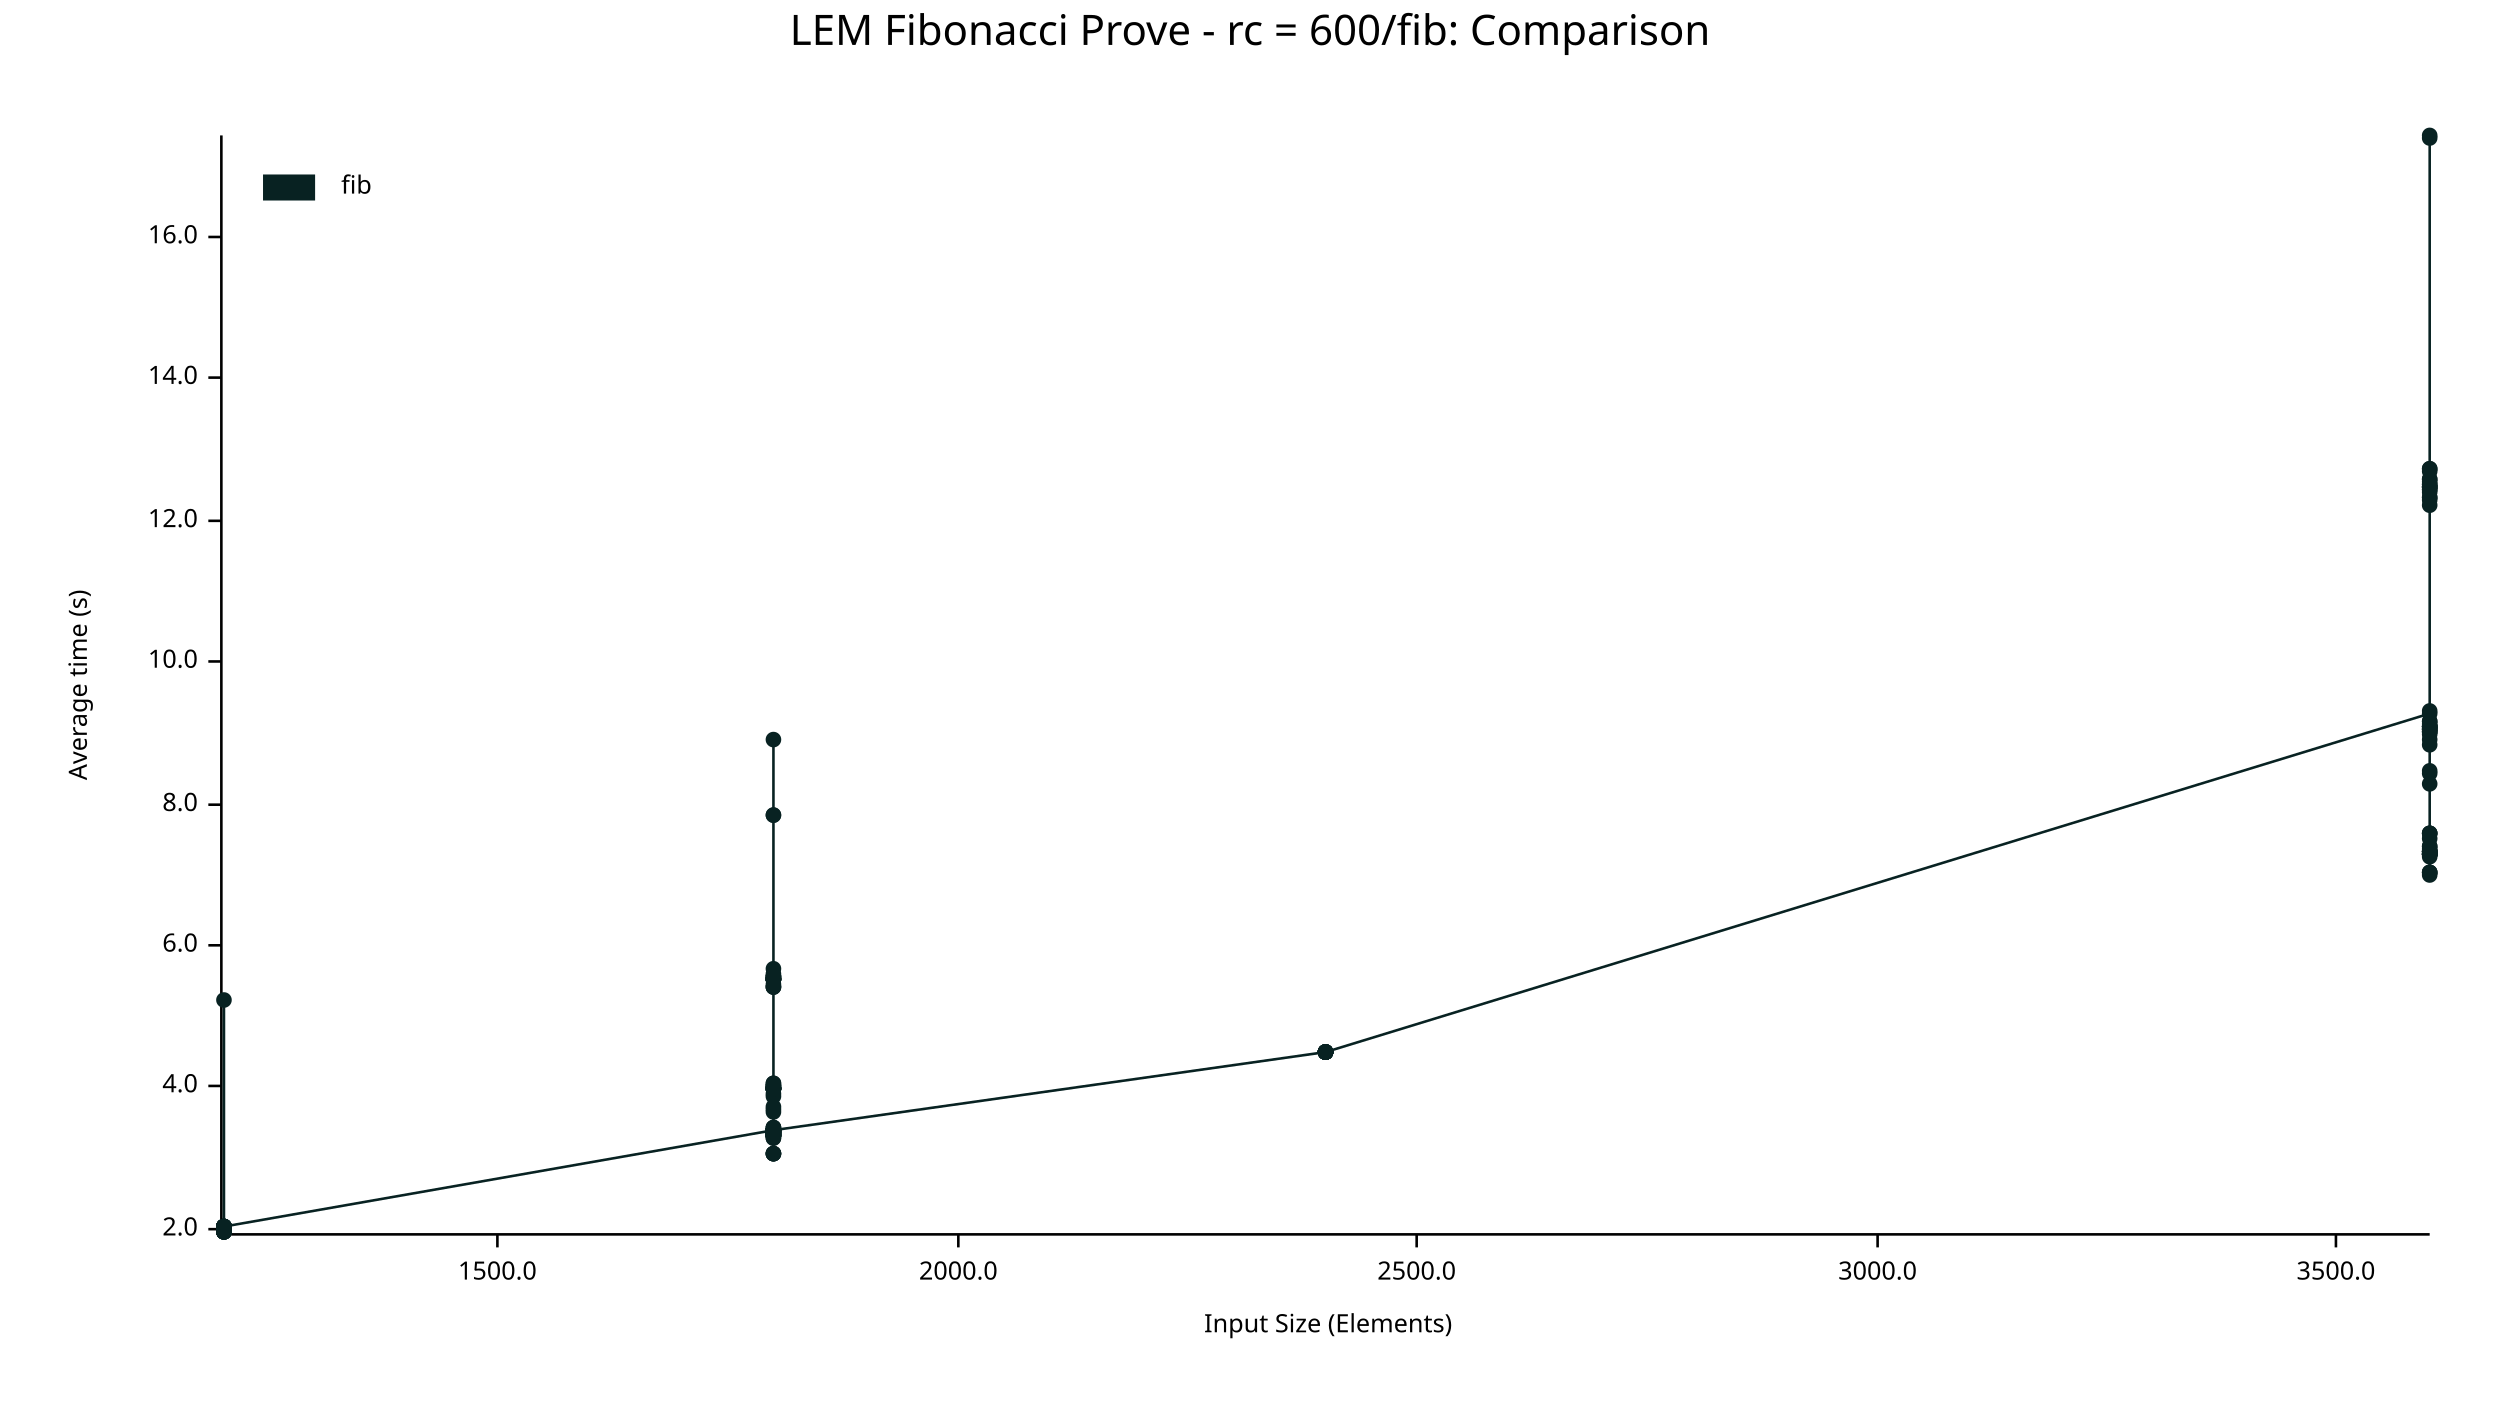
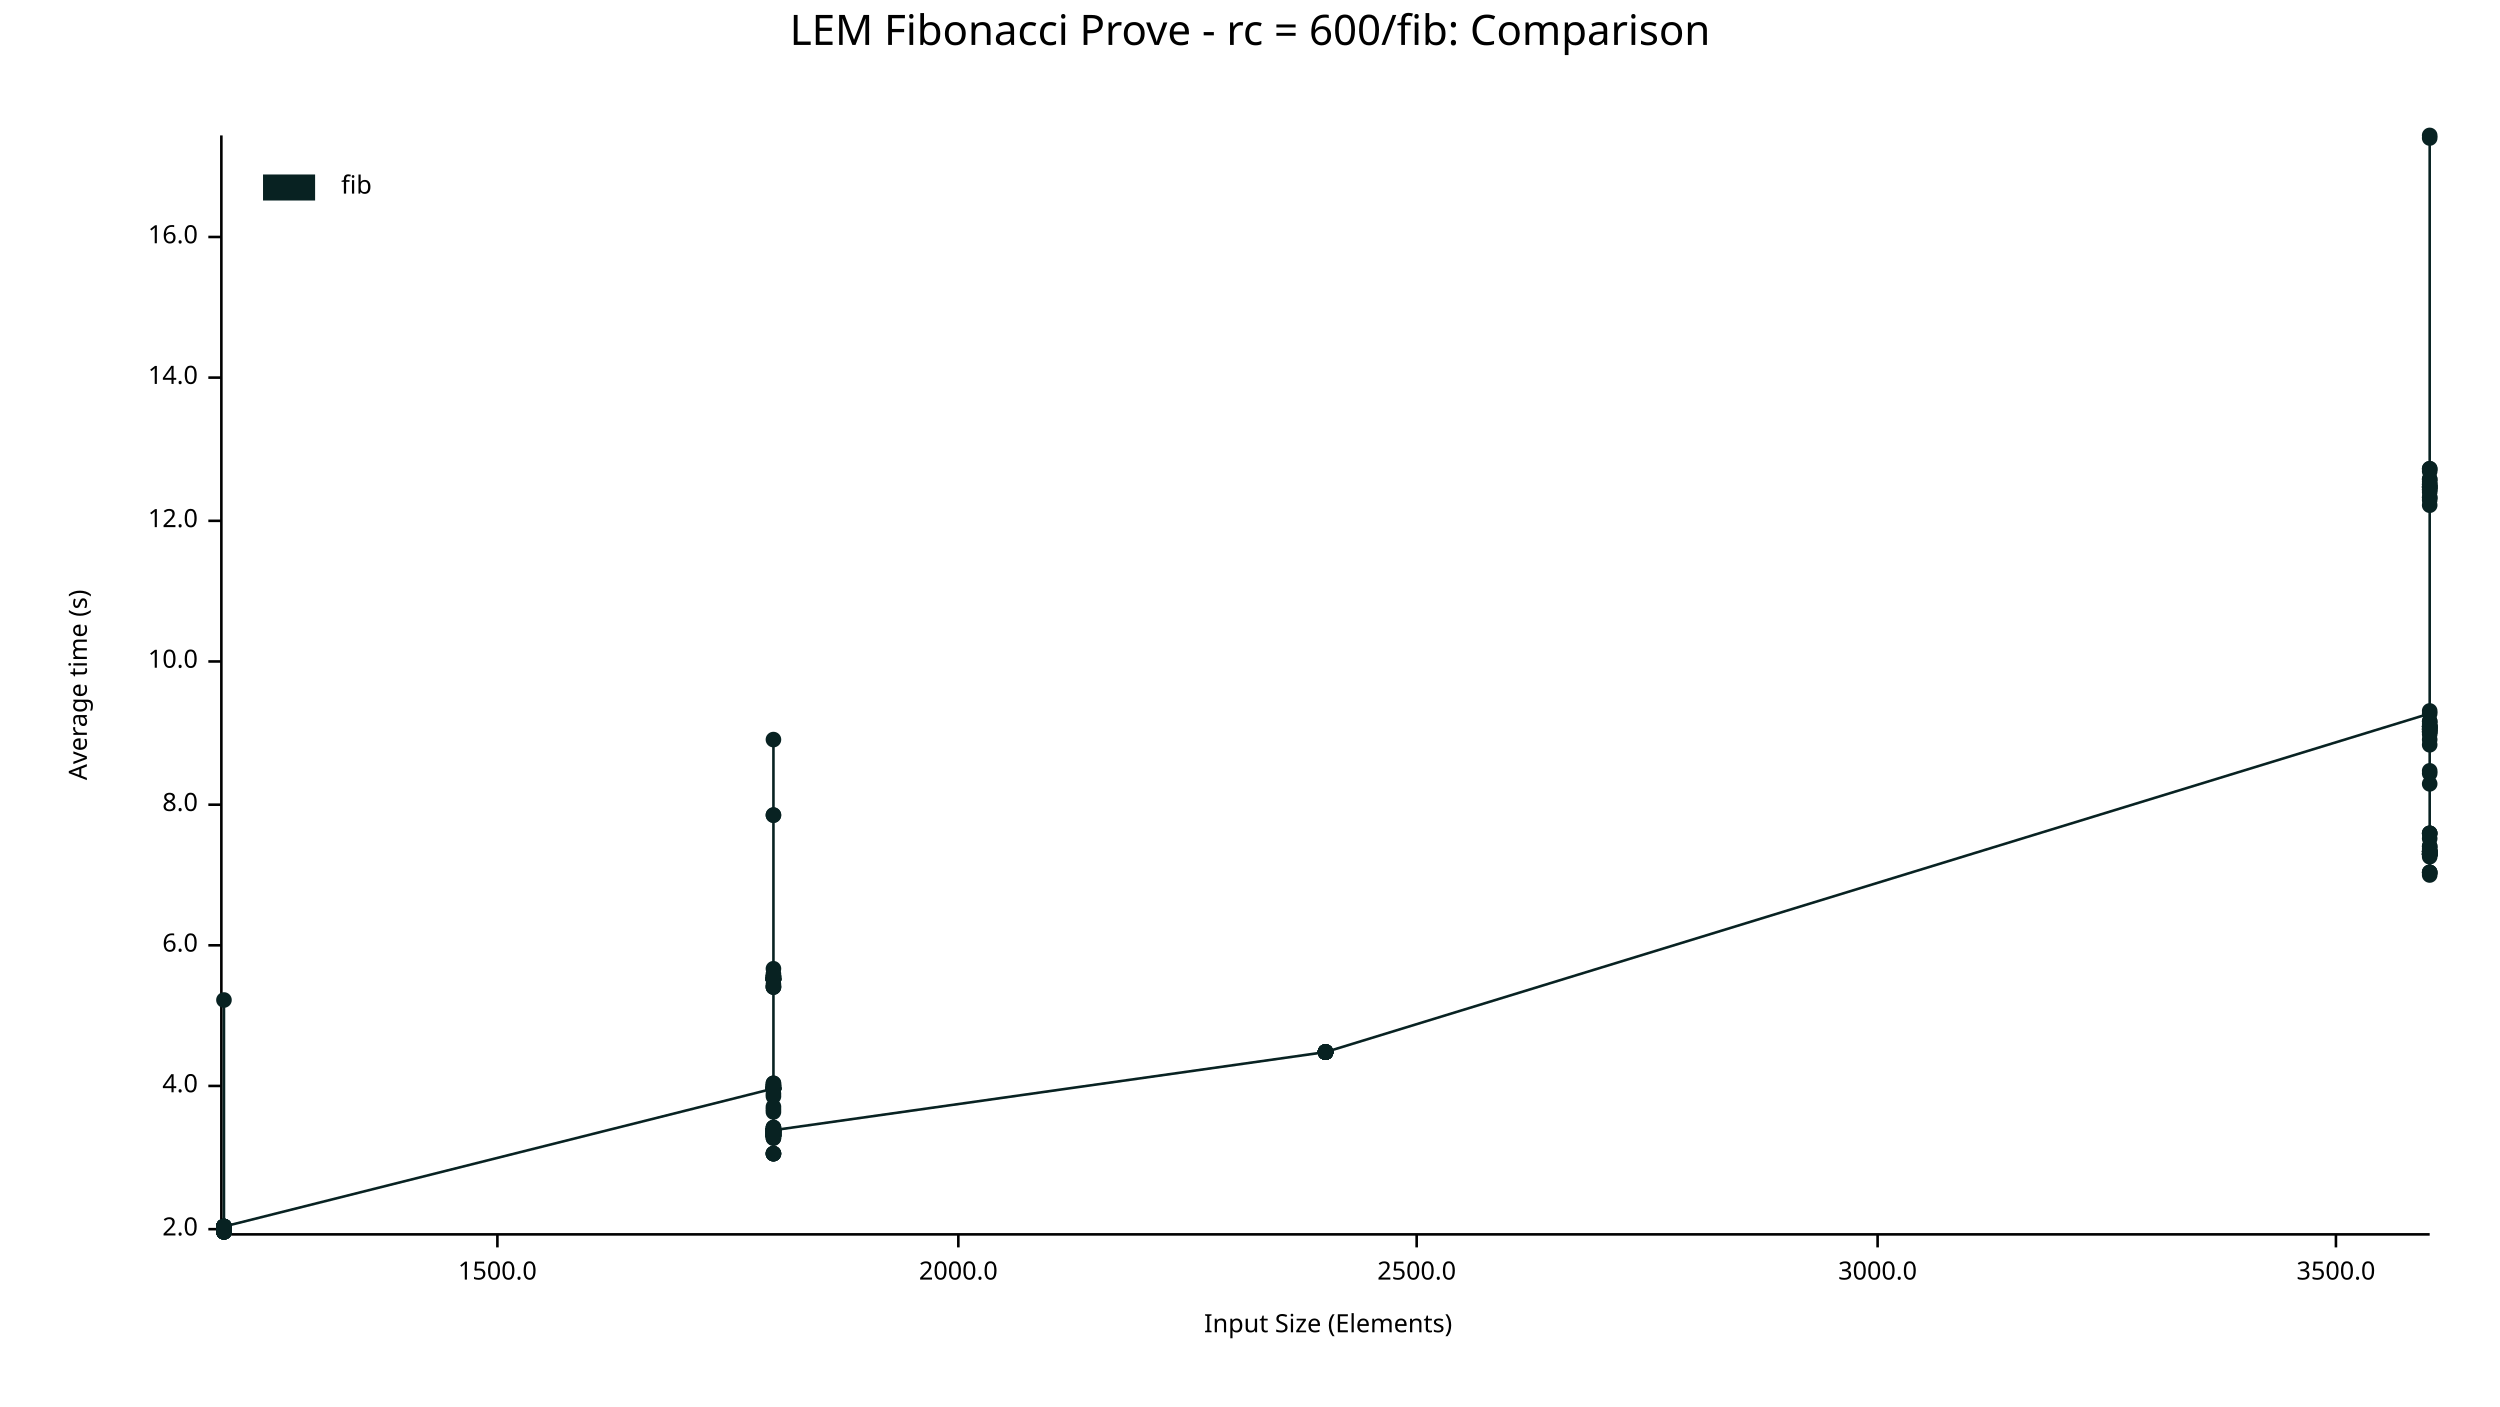
<svg xmlns="http://www.w3.org/2000/svg" width="960" height="540" viewBox="0 0 960 540">
  <text x="480" y="5" dy="0.76em" text-anchor="middle" font-family="sans-serif" font-size="16.129" opacity="1" fill="#000000">
LEM Fibonacci Prove - rc = 600/fib: Comparison
</text>
  <text x="26" y="263" dy="0.76em" text-anchor="middle" font-family="sans-serif" font-size="9.677" opacity="1" fill="#000000" transform="rotate(270, 26, 263)">
Average time (s)
</text>
  <text x="510" y="514" dy="-0.5ex" text-anchor="middle" font-family="sans-serif" font-size="9.677" opacity="1" fill="#000000">
Input Size (Elements)
</text>
  <polyline fill="none" opacity="1" stroke="#000000" stroke-width="1" points="85,52 85,473 " />
  <text x="76" y="472" dy="0.5ex" text-anchor="end" font-family="sans-serif" font-size="9.677" opacity="1" fill="#000000">
2.0
</text>
  <polyline fill="none" opacity="1" stroke="#000000" stroke-width="1" points="80,472 85,472 " />
  <text x="76" y="417" dy="0.5ex" text-anchor="end" font-family="sans-serif" font-size="9.677" opacity="1" fill="#000000">
4.0
</text>
  <polyline fill="none" opacity="1" stroke="#000000" stroke-width="1" points="80,417 85,417 " />
  <text x="76" y="363" dy="0.5ex" text-anchor="end" font-family="sans-serif" font-size="9.677" opacity="1" fill="#000000">
6.0
</text>
  <polyline fill="none" opacity="1" stroke="#000000" stroke-width="1" points="80,363 85,363 " />
  <text x="76" y="309" dy="0.5ex" text-anchor="end" font-family="sans-serif" font-size="9.677" opacity="1" fill="#000000">
8.0
</text>
  <polyline fill="none" opacity="1" stroke="#000000" stroke-width="1" points="80,309 85,309 " />
  <text x="76" y="254" dy="0.5ex" text-anchor="end" font-family="sans-serif" font-size="9.677" opacity="1" fill="#000000">
10.0
</text>
  <polyline fill="none" opacity="1" stroke="#000000" stroke-width="1" points="80,254 85,254 " />
  <text x="76" y="200" dy="0.5ex" text-anchor="end" font-family="sans-serif" font-size="9.677" opacity="1" fill="#000000">
12.0
</text>
  <polyline fill="none" opacity="1" stroke="#000000" stroke-width="1" points="80,200 85,200 " />
  <text x="76" y="145" dy="0.5ex" text-anchor="end" font-family="sans-serif" font-size="9.677" opacity="1" fill="#000000">
14.0
</text>
  <polyline fill="none" opacity="1" stroke="#000000" stroke-width="1" points="80,145 85,145 " />
  <text x="76" y="91" dy="0.5ex" text-anchor="end" font-family="sans-serif" font-size="9.677" opacity="1" fill="#000000">
16.0
</text>
  <polyline fill="none" opacity="1" stroke="#000000" stroke-width="1" points="80,91 85,91 " />
  <polyline fill="none" opacity="1" stroke="#000000" stroke-width="1" points="86,474 933,474 " />
  <text x="191" y="484" dy="0.76em" text-anchor="middle" font-family="sans-serif" font-size="9.677" opacity="1" fill="#000000">
1500.0
</text>
  <polyline fill="none" opacity="1" stroke="#000000" stroke-width="1" points="191,474 191,479 " />
  <text x="368" y="484" dy="0.76em" text-anchor="middle" font-family="sans-serif" font-size="9.677" opacity="1" fill="#000000">
2000.0
</text>
  <polyline fill="none" opacity="1" stroke="#000000" stroke-width="1" points="368,474 368,479 " />
  <text x="544" y="484" dy="0.76em" text-anchor="middle" font-family="sans-serif" font-size="9.677" opacity="1" fill="#000000">
2500.0
</text>
  <polyline fill="none" opacity="1" stroke="#000000" stroke-width="1" points="544,474 544,479 " />
  <text x="721" y="484" dy="0.76em" text-anchor="middle" font-family="sans-serif" font-size="9.677" opacity="1" fill="#000000">
3000.0
</text>
  <polyline fill="none" opacity="1" stroke="#000000" stroke-width="1" points="721,474 721,479 " />
  <text x="897" y="484" dy="0.76em" text-anchor="middle" font-family="sans-serif" font-size="9.677" opacity="1" fill="#000000">
3500.0
</text>
  <polyline fill="none" opacity="1" stroke="#000000" stroke-width="1" points="897,474 897,479 " />
-   <circle cx="86" cy="471" r="3" opacity="1" fill="#082222" stroke="none" stroke-width="1" />
-   <circle cx="86" cy="472" r="3" opacity="1" fill="#082222" stroke="none" stroke-width="1" />
-   <circle cx="86" cy="472" r="3" opacity="1" fill="#082222" stroke="none" stroke-width="1" />
-   <circle cx="86" cy="473" r="3" opacity="1" fill="#082222" stroke="none" stroke-width="1" />
-   <circle cx="86" cy="473" r="3" opacity="1" fill="#082222" stroke="none" stroke-width="1" />
-   <circle cx="86" cy="472" r="3" opacity="1" fill="#082222" stroke="none" stroke-width="1" />
-   <circle cx="86" cy="471" r="3" opacity="1" fill="#082222" stroke="none" stroke-width="1" />
-   <circle cx="86" cy="471" r="3" opacity="1" fill="#082222" stroke="none" stroke-width="1" />
-   <circle cx="86" cy="473" r="3" opacity="1" fill="#082222" stroke="none" stroke-width="1" />
-   <circle cx="86" cy="473" r="3" opacity="1" fill="#082222" stroke="none" stroke-width="1" />
-   <circle cx="86" cy="472" r="3" opacity="1" fill="#082222" stroke="none" stroke-width="1" />
-   <circle cx="86" cy="472" r="3" opacity="1" fill="#082222" stroke="none" stroke-width="1" />
-   <circle cx="86" cy="472" r="3" opacity="1" fill="#082222" stroke="none" stroke-width="1" />
-   <circle cx="86" cy="471" r="3" opacity="1" fill="#082222" stroke="none" stroke-width="1" />
-   <circle cx="86" cy="472" r="3" opacity="1" fill="#082222" stroke="none" stroke-width="1" />
-   <circle cx="86" cy="473" r="3" opacity="1" fill="#082222" stroke="none" stroke-width="1" />
-   <circle cx="86" cy="473" r="3" opacity="1" fill="#082222" stroke="none" stroke-width="1" />
-   <circle cx="86" cy="471" r="3" opacity="1" fill="#082222" stroke="none" stroke-width="1" />
+   <circle cx="86" cy="473" r="3" opacity="1" fill="#082222" stroke="none" stroke-width="1" />
+   <circle cx="86" cy="472" r="3" opacity="1" fill="#082222" stroke="none" stroke-width="1" />
+   <circle cx="86" cy="471" r="3" opacity="1" fill="#082222" stroke="none" stroke-width="1" />
+   <circle cx="86" cy="473" r="3" opacity="1" fill="#082222" stroke="none" stroke-width="1" />
+   <circle cx="86" cy="471" r="3" opacity="1" fill="#082222" stroke="none" stroke-width="1" />
+   <circle cx="86" cy="472" r="3" opacity="1" fill="#082222" stroke="none" stroke-width="1" />
+   <circle cx="86" cy="472" r="3" opacity="1" fill="#082222" stroke="none" stroke-width="1" />
+   <circle cx="86" cy="473" r="3" opacity="1" fill="#082222" stroke="none" stroke-width="1" />
+   <circle cx="86" cy="472" r="3" opacity="1" fill="#082222" stroke="none" stroke-width="1" />
+   <circle cx="86" cy="472" r="3" opacity="1" fill="#082222" stroke="none" stroke-width="1" />
+   <circle cx="86" cy="472" r="3" opacity="1" fill="#082222" stroke="none" stroke-width="1" />
+   <circle cx="86" cy="471" r="3" opacity="1" fill="#082222" stroke="none" stroke-width="1" />
+   <circle cx="86" cy="471" r="3" opacity="1" fill="#082222" stroke="none" stroke-width="1" />
+   <circle cx="86" cy="473" r="3" opacity="1" fill="#082222" stroke="none" stroke-width="1" />
+   <circle cx="86" cy="473" r="3" opacity="1" fill="#082222" stroke="none" stroke-width="1" />
+   <circle cx="86" cy="473" r="3" opacity="1" fill="#082222" stroke="none" stroke-width="1" />
+   <circle cx="86" cy="471" r="3" opacity="1" fill="#082222" stroke="none" stroke-width="1" />
+   <circle cx="86" cy="472" r="3" opacity="1" fill="#082222" stroke="none" stroke-width="1" />
+   <circle cx="86" cy="473" r="3" opacity="1" fill="#082222" stroke="none" stroke-width="1" />
+   <circle cx="86" cy="472" r="3" opacity="1" fill="#082222" stroke="none" stroke-width="1" />
+   <circle cx="86" cy="471" r="3" opacity="1" fill="#082222" stroke="none" stroke-width="1" />
+   <circle cx="86" cy="473" r="3" opacity="1" fill="#082222" stroke="none" stroke-width="1" />
+   <circle cx="86" cy="471" r="3" opacity="1" fill="#082222" stroke="none" stroke-width="1" />
+   <circle cx="86" cy="471" r="3" opacity="1" fill="#082222" stroke="none" stroke-width="1" />
+   <circle cx="86" cy="472" r="3" opacity="1" fill="#082222" stroke="none" stroke-width="1" />
+   <circle cx="86" cy="471" r="3" opacity="1" fill="#082222" stroke="none" stroke-width="1" />
+   <circle cx="86" cy="472" r="3" opacity="1" fill="#082222" stroke="none" stroke-width="1" />
  <circle cx="86" cy="471" r="3" opacity="1" fill="#082222" stroke="none" stroke-width="1" />
  <circle cx="86" cy="384" r="3" opacity="1" fill="#082222" stroke="none" stroke-width="1" />
-   <circle cx="86" cy="473" r="3" opacity="1" fill="#082222" stroke="none" stroke-width="1" />
-   <circle cx="86" cy="473" r="3" opacity="1" fill="#082222" stroke="none" stroke-width="1" />
-   <circle cx="86" cy="471" r="3" opacity="1" fill="#082222" stroke="none" stroke-width="1" />
-   <circle cx="86" cy="471" r="3" opacity="1" fill="#082222" stroke="none" stroke-width="1" />
-   <circle cx="86" cy="471" r="3" opacity="1" fill="#082222" stroke="none" stroke-width="1" />
-   <circle cx="86" cy="471" r="3" opacity="1" fill="#082222" stroke="none" stroke-width="1" />
-   <circle cx="86" cy="471" r="3" opacity="1" fill="#082222" stroke="none" stroke-width="1" />
-   <circle cx="86" cy="472" r="3" opacity="1" fill="#082222" stroke="none" stroke-width="1" />
-   <circle cx="86" cy="471" r="3" opacity="1" fill="#082222" stroke="none" stroke-width="1" />
-   <circle cx="86" cy="473" r="3" opacity="1" fill="#082222" stroke="none" stroke-width="1" />
-   <circle cx="86" cy="473" r="3" opacity="1" fill="#082222" stroke="none" stroke-width="1" />
-   <circle cx="86" cy="471" r="3" opacity="1" fill="#082222" stroke="none" stroke-width="1" />
-   <circle cx="86" cy="471" r="3" opacity="1" fill="#082222" stroke="none" stroke-width="1" />
-   <circle cx="86" cy="471" r="3" opacity="1" fill="#082222" stroke="none" stroke-width="1" />
-   <circle cx="86" cy="473" r="3" opacity="1" fill="#082222" stroke="none" stroke-width="1" />
-   <circle cx="86" cy="472" r="3" opacity="1" fill="#082222" stroke="none" stroke-width="1" />
-   <circle cx="86" cy="472" r="3" opacity="1" fill="#082222" stroke="none" stroke-width="1" />
-   <circle cx="86" cy="472" r="3" opacity="1" fill="#082222" stroke="none" stroke-width="1" />
-   <circle cx="86" cy="471" r="3" opacity="1" fill="#082222" stroke="none" stroke-width="1" />
-   <circle cx="297" cy="434" r="3" opacity="1" fill="#082222" stroke="none" stroke-width="1" />
-   <circle cx="297" cy="443" r="3" opacity="1" fill="#082222" stroke="none" stroke-width="1" />
-   <circle cx="297" cy="417" r="3" opacity="1" fill="#082222" stroke="none" stroke-width="1" />
-   <circle cx="297" cy="434" r="3" opacity="1" fill="#082222" stroke="none" stroke-width="1" />
-   <circle cx="297" cy="435" r="3" opacity="1" fill="#082222" stroke="none" stroke-width="1" />
-   <circle cx="297" cy="418" r="3" opacity="1" fill="#082222" stroke="none" stroke-width="1" />
+   <circle cx="86" cy="471" r="3" opacity="1" fill="#082222" stroke="none" stroke-width="1" />
+   <circle cx="86" cy="471" r="3" opacity="1" fill="#082222" stroke="none" stroke-width="1" />
+   <circle cx="86" cy="473" r="3" opacity="1" fill="#082222" stroke="none" stroke-width="1" />
+   <circle cx="86" cy="473" r="3" opacity="1" fill="#082222" stroke="none" stroke-width="1" />
+   <circle cx="86" cy="471" r="3" opacity="1" fill="#082222" stroke="none" stroke-width="1" />
+   <circle cx="86" cy="473" r="3" opacity="1" fill="#082222" stroke="none" stroke-width="1" />
+   <circle cx="86" cy="472" r="3" opacity="1" fill="#082222" stroke="none" stroke-width="1" />
+   <circle cx="86" cy="471" r="3" opacity="1" fill="#082222" stroke="none" stroke-width="1" />
+   <circle cx="86" cy="471" r="3" opacity="1" fill="#082222" stroke="none" stroke-width="1" />
+   <circle cx="86" cy="471" r="3" opacity="1" fill="#082222" stroke="none" stroke-width="1" />
+   <circle cx="297" cy="418" r="3" opacity="1" fill="#082222" stroke="none" stroke-width="1" />
+   <circle cx="297" cy="418" r="3" opacity="1" fill="#082222" stroke="none" stroke-width="1" />
+   <circle cx="297" cy="418" r="3" opacity="1" fill="#082222" stroke="none" stroke-width="1" />
+   <circle cx="297" cy="436" r="3" opacity="1" fill="#082222" stroke="none" stroke-width="1" />
+   <circle cx="297" cy="374" r="3" opacity="1" fill="#082222" stroke="none" stroke-width="1" />
+   <circle cx="297" cy="375" r="3" opacity="1" fill="#082222" stroke="none" stroke-width="1" />
+   <circle cx="297" cy="435" r="3" opacity="1" fill="#082222" stroke="none" stroke-width="1" />
+   <circle cx="297" cy="443" r="3" opacity="1" fill="#082222" stroke="none" stroke-width="1" />
+   <circle cx="297" cy="436" r="3" opacity="1" fill="#082222" stroke="none" stroke-width="1" />
+   <circle cx="297" cy="435" r="3" opacity="1" fill="#082222" stroke="none" stroke-width="1" />
+   <circle cx="297" cy="434" r="3" opacity="1" fill="#082222" stroke="none" stroke-width="1" />
+   <circle cx="297" cy="436" r="3" opacity="1" fill="#082222" stroke="none" stroke-width="1" />
+   <circle cx="297" cy="436" r="3" opacity="1" fill="#082222" stroke="none" stroke-width="1" />
+   <circle cx="297" cy="436" r="3" opacity="1" fill="#082222" stroke="none" stroke-width="1" />
+   <circle cx="297" cy="437" r="3" opacity="1" fill="#082222" stroke="none" stroke-width="1" />
+   <circle cx="297" cy="313" r="3" opacity="1" fill="#082222" stroke="none" stroke-width="1" />
+   <circle cx="297" cy="434" r="3" opacity="1" fill="#082222" stroke="none" stroke-width="1" />
+   <circle cx="297" cy="418" r="3" opacity="1" fill="#082222" stroke="none" stroke-width="1" />
+   <circle cx="297" cy="379" r="3" opacity="1" fill="#082222" stroke="none" stroke-width="1" />
+   <circle cx="297" cy="418" r="3" opacity="1" fill="#082222" stroke="none" stroke-width="1" />
+   <circle cx="297" cy="375" r="3" opacity="1" fill="#082222" stroke="none" stroke-width="1" />
+   <circle cx="297" cy="433" r="3" opacity="1" fill="#082222" stroke="none" stroke-width="1" />
+   <circle cx="297" cy="417" r="3" opacity="1" fill="#082222" stroke="none" stroke-width="1" />
+   <circle cx="297" cy="418" r="3" opacity="1" fill="#082222" stroke="none" stroke-width="1" />
+   <circle cx="297" cy="284" r="3" opacity="1" fill="#082222" stroke="none" stroke-width="1" />
+   <circle cx="297" cy="435" r="3" opacity="1" fill="#082222" stroke="none" stroke-width="1" />
+   <circle cx="297" cy="436" r="3" opacity="1" fill="#082222" stroke="none" stroke-width="1" />
+   <circle cx="297" cy="434" r="3" opacity="1" fill="#082222" stroke="none" stroke-width="1" />
+   <circle cx="297" cy="434" r="3" opacity="1" fill="#082222" stroke="none" stroke-width="1" />
+   <circle cx="297" cy="435" r="3" opacity="1" fill="#082222" stroke="none" stroke-width="1" />
  <circle cx="297" cy="420" r="3" opacity="1" fill="#082222" stroke="none" stroke-width="1" />
-   <circle cx="297" cy="376" r="3" opacity="1" fill="#082222" stroke="none" stroke-width="1" />
+   <circle cx="297" cy="436" r="3" opacity="1" fill="#082222" stroke="none" stroke-width="1" />
+   <circle cx="297" cy="434" r="3" opacity="1" fill="#082222" stroke="none" stroke-width="1" />
+   <circle cx="297" cy="435" r="3" opacity="1" fill="#082222" stroke="none" stroke-width="1" />
+   <circle cx="297" cy="436" r="3" opacity="1" fill="#082222" stroke="none" stroke-width="1" />
+   <circle cx="297" cy="434" r="3" opacity="1" fill="#082222" stroke="none" stroke-width="1" />
+   <circle cx="297" cy="434" r="3" opacity="1" fill="#082222" stroke="none" stroke-width="1" />
+   <circle cx="297" cy="376" r="3" opacity="1" fill="#082222" stroke="none" stroke-width="1" />
+   <circle cx="297" cy="376" r="3" opacity="1" fill="#082222" stroke="none" stroke-width="1" />
+   <circle cx="297" cy="376" r="3" opacity="1" fill="#082222" stroke="none" stroke-width="1" />
+   <circle cx="297" cy="434" r="3" opacity="1" fill="#082222" stroke="none" stroke-width="1" />
+   <circle cx="297" cy="418" r="3" opacity="1" fill="#082222" stroke="none" stroke-width="1" />
+   <circle cx="297" cy="436" r="3" opacity="1" fill="#082222" stroke="none" stroke-width="1" />
+   <circle cx="297" cy="418" r="3" opacity="1" fill="#082222" stroke="none" stroke-width="1" />
+   <circle cx="297" cy="418" r="3" opacity="1" fill="#082222" stroke="none" stroke-width="1" />
+   <circle cx="297" cy="375" r="3" opacity="1" fill="#082222" stroke="none" stroke-width="1" />
+   <circle cx="297" cy="435" r="3" opacity="1" fill="#082222" stroke="none" stroke-width="1" />
+   <circle cx="297" cy="426" r="3" opacity="1" fill="#082222" stroke="none" stroke-width="1" />
+   <circle cx="297" cy="434" r="3" opacity="1" fill="#082222" stroke="none" stroke-width="1" />
+   <circle cx="297" cy="418" r="3" opacity="1" fill="#082222" stroke="none" stroke-width="1" />
+   <circle cx="297" cy="435" r="3" opacity="1" fill="#082222" stroke="none" stroke-width="1" />
+   <circle cx="297" cy="416" r="3" opacity="1" fill="#082222" stroke="none" stroke-width="1" />
+   <circle cx="297" cy="376" r="3" opacity="1" fill="#082222" stroke="none" stroke-width="1" />
+   <circle cx="297" cy="418" r="3" opacity="1" fill="#082222" stroke="none" stroke-width="1" />
+   <circle cx="297" cy="433" r="3" opacity="1" fill="#082222" stroke="none" stroke-width="1" />
+   <circle cx="297" cy="443" r="3" opacity="1" fill="#082222" stroke="none" stroke-width="1" />
+   <circle cx="297" cy="434" r="3" opacity="1" fill="#082222" stroke="none" stroke-width="1" />
+   <circle cx="297" cy="376" r="3" opacity="1" fill="#082222" stroke="none" stroke-width="1" />
+   <circle cx="297" cy="433" r="3" opacity="1" fill="#082222" stroke="none" stroke-width="1" />
+   <circle cx="297" cy="434" r="3" opacity="1" fill="#082222" stroke="none" stroke-width="1" />
+   <circle cx="297" cy="376" r="3" opacity="1" fill="#082222" stroke="none" stroke-width="1" />
+   <circle cx="297" cy="418" r="3" opacity="1" fill="#082222" stroke="none" stroke-width="1" />
+   <circle cx="297" cy="435" r="3" opacity="1" fill="#082222" stroke="none" stroke-width="1" />
+   <circle cx="297" cy="379" r="3" opacity="1" fill="#082222" stroke="none" stroke-width="1" />
+   <circle cx="297" cy="436" r="3" opacity="1" fill="#082222" stroke="none" stroke-width="1" />
+   <circle cx="297" cy="435" r="3" opacity="1" fill="#082222" stroke="none" stroke-width="1" />
+   <circle cx="297" cy="434" r="3" opacity="1" fill="#082222" stroke="none" stroke-width="1" />
+   <circle cx="297" cy="435" r="3" opacity="1" fill="#082222" stroke="none" stroke-width="1" />
+   <circle cx="297" cy="376" r="3" opacity="1" fill="#082222" stroke="none" stroke-width="1" />
+   <circle cx="297" cy="375" r="3" opacity="1" fill="#082222" stroke="none" stroke-width="1" />
+   <circle cx="297" cy="434" r="3" opacity="1" fill="#082222" stroke="none" stroke-width="1" />
+   <circle cx="297" cy="435" r="3" opacity="1" fill="#082222" stroke="none" stroke-width="1" />
  <circle cx="297" cy="372" r="3" opacity="1" fill="#082222" stroke="none" stroke-width="1" />
-   <circle cx="297" cy="376" r="3" opacity="1" fill="#082222" stroke="none" stroke-width="1" />
-   <circle cx="297" cy="436" r="3" opacity="1" fill="#082222" stroke="none" stroke-width="1" />
+   <circle cx="297" cy="378" r="3" opacity="1" fill="#082222" stroke="none" stroke-width="1" />
+   <circle cx="297" cy="376" r="3" opacity="1" fill="#082222" stroke="none" stroke-width="1" />
+   <circle cx="297" cy="313" r="3" opacity="1" fill="#082222" stroke="none" stroke-width="1" />
+   <circle cx="297" cy="417" r="3" opacity="1" fill="#082222" stroke="none" stroke-width="1" />
+   <circle cx="297" cy="435" r="3" opacity="1" fill="#082222" stroke="none" stroke-width="1" />
+   <circle cx="297" cy="443" r="3" opacity="1" fill="#082222" stroke="none" stroke-width="1" />
+   <circle cx="297" cy="379" r="3" opacity="1" fill="#082222" stroke="none" stroke-width="1" />
+   <circle cx="297" cy="434" r="3" opacity="1" fill="#082222" stroke="none" stroke-width="1" />
+   <circle cx="297" cy="421" r="3" opacity="1" fill="#082222" stroke="none" stroke-width="1" />
+   <circle cx="297" cy="427" r="3" opacity="1" fill="#082222" stroke="none" stroke-width="1" />
+   <circle cx="297" cy="443" r="3" opacity="1" fill="#082222" stroke="none" stroke-width="1" />
+   <circle cx="297" cy="425" r="3" opacity="1" fill="#082222" stroke="none" stroke-width="1" />
+   <circle cx="297" cy="436" r="3" opacity="1" fill="#082222" stroke="none" stroke-width="1" />
+   <circle cx="297" cy="417" r="3" opacity="1" fill="#082222" stroke="none" stroke-width="1" />
  <circle cx="297" cy="416" r="3" opacity="1" fill="#082222" stroke="none" stroke-width="1" />
-   <circle cx="297" cy="436" r="3" opacity="1" fill="#082222" stroke="none" stroke-width="1" />
-   <circle cx="297" cy="376" r="3" opacity="1" fill="#082222" stroke="none" stroke-width="1" />
-   <circle cx="297" cy="374" r="3" opacity="1" fill="#082222" stroke="none" stroke-width="1" />
-   <circle cx="297" cy="375" r="3" opacity="1" fill="#082222" stroke="none" stroke-width="1" />
-   <circle cx="297" cy="379" r="3" opacity="1" fill="#082222" stroke="none" stroke-width="1" />
+   <circle cx="297" cy="376" r="3" opacity="1" fill="#082222" stroke="none" stroke-width="1" />
  <circle cx="297" cy="437" r="3" opacity="1" fill="#082222" stroke="none" stroke-width="1" />
-   <circle cx="297" cy="427" r="3" opacity="1" fill="#082222" stroke="none" stroke-width="1" />
-   <circle cx="297" cy="436" r="3" opacity="1" fill="#082222" stroke="none" stroke-width="1" />
-   <circle cx="297" cy="376" r="3" opacity="1" fill="#082222" stroke="none" stroke-width="1" />
-   <circle cx="297" cy="418" r="3" opacity="1" fill="#082222" stroke="none" stroke-width="1" />
-   <circle cx="297" cy="435" r="3" opacity="1" fill="#082222" stroke="none" stroke-width="1" />
-   <circle cx="297" cy="435" r="3" opacity="1" fill="#082222" stroke="none" stroke-width="1" />
-   <circle cx="297" cy="425" r="3" opacity="1" fill="#082222" stroke="none" stroke-width="1" />
-   <circle cx="297" cy="434" r="3" opacity="1" fill="#082222" stroke="none" stroke-width="1" />
-   <circle cx="297" cy="417" r="3" opacity="1" fill="#082222" stroke="none" stroke-width="1" />
-   <circle cx="297" cy="376" r="3" opacity="1" fill="#082222" stroke="none" stroke-width="1" />
-   <circle cx="297" cy="434" r="3" opacity="1" fill="#082222" stroke="none" stroke-width="1" />
-   <circle cx="297" cy="436" r="3" opacity="1" fill="#082222" stroke="none" stroke-width="1" />
-   <circle cx="297" cy="284" r="3" opacity="1" fill="#082222" stroke="none" stroke-width="1" />
-   <circle cx="297" cy="436" r="3" opacity="1" fill="#082222" stroke="none" stroke-width="1" />
-   <circle cx="297" cy="379" r="3" opacity="1" fill="#082222" stroke="none" stroke-width="1" />
-   <circle cx="297" cy="435" r="3" opacity="1" fill="#082222" stroke="none" stroke-width="1" />
-   <circle cx="297" cy="418" r="3" opacity="1" fill="#082222" stroke="none" stroke-width="1" />
-   <circle cx="297" cy="417" r="3" opacity="1" fill="#082222" stroke="none" stroke-width="1" />
-   <circle cx="297" cy="434" r="3" opacity="1" fill="#082222" stroke="none" stroke-width="1" />
-   <circle cx="297" cy="418" r="3" opacity="1" fill="#082222" stroke="none" stroke-width="1" />
-   <circle cx="297" cy="436" r="3" opacity="1" fill="#082222" stroke="none" stroke-width="1" />
-   <circle cx="297" cy="436" r="3" opacity="1" fill="#082222" stroke="none" stroke-width="1" />
-   <circle cx="297" cy="434" r="3" opacity="1" fill="#082222" stroke="none" stroke-width="1" />
-   <circle cx="297" cy="434" r="3" opacity="1" fill="#082222" stroke="none" stroke-width="1" />
-   <circle cx="297" cy="435" r="3" opacity="1" fill="#082222" stroke="none" stroke-width="1" />
-   <circle cx="297" cy="418" r="3" opacity="1" fill="#082222" stroke="none" stroke-width="1" />
-   <circle cx="297" cy="434" r="3" opacity="1" fill="#082222" stroke="none" stroke-width="1" />
-   <circle cx="297" cy="418" r="3" opacity="1" fill="#082222" stroke="none" stroke-width="1" />
-   <circle cx="297" cy="434" r="3" opacity="1" fill="#082222" stroke="none" stroke-width="1" />
-   <circle cx="297" cy="435" r="3" opacity="1" fill="#082222" stroke="none" stroke-width="1" />
-   <circle cx="297" cy="313" r="3" opacity="1" fill="#082222" stroke="none" stroke-width="1" />
-   <circle cx="297" cy="435" r="3" opacity="1" fill="#082222" stroke="none" stroke-width="1" />
-   <circle cx="297" cy="313" r="3" opacity="1" fill="#082222" stroke="none" stroke-width="1" />
-   <circle cx="297" cy="433" r="3" opacity="1" fill="#082222" stroke="none" stroke-width="1" />
-   <circle cx="297" cy="418" r="3" opacity="1" fill="#082222" stroke="none" stroke-width="1" />
-   <circle cx="297" cy="376" r="3" opacity="1" fill="#082222" stroke="none" stroke-width="1" />
-   <circle cx="297" cy="433" r="3" opacity="1" fill="#082222" stroke="none" stroke-width="1" />
-   <circle cx="297" cy="436" r="3" opacity="1" fill="#082222" stroke="none" stroke-width="1" />
-   <circle cx="297" cy="376" r="3" opacity="1" fill="#082222" stroke="none" stroke-width="1" />
-   <circle cx="297" cy="418" r="3" opacity="1" fill="#082222" stroke="none" stroke-width="1" />
-   <circle cx="297" cy="435" r="3" opacity="1" fill="#082222" stroke="none" stroke-width="1" />
-   <circle cx="297" cy="435" r="3" opacity="1" fill="#082222" stroke="none" stroke-width="1" />
-   <circle cx="297" cy="379" r="3" opacity="1" fill="#082222" stroke="none" stroke-width="1" />
-   <circle cx="297" cy="376" r="3" opacity="1" fill="#082222" stroke="none" stroke-width="1" />
-   <circle cx="297" cy="418" r="3" opacity="1" fill="#082222" stroke="none" stroke-width="1" />
-   <circle cx="297" cy="375" r="3" opacity="1" fill="#082222" stroke="none" stroke-width="1" />
-   <circle cx="297" cy="435" r="3" opacity="1" fill="#082222" stroke="none" stroke-width="1" />
-   <circle cx="297" cy="418" r="3" opacity="1" fill="#082222" stroke="none" stroke-width="1" />
-   <circle cx="297" cy="376" r="3" opacity="1" fill="#082222" stroke="none" stroke-width="1" />
-   <circle cx="297" cy="434" r="3" opacity="1" fill="#082222" stroke="none" stroke-width="1" />
-   <circle cx="297" cy="375" r="3" opacity="1" fill="#082222" stroke="none" stroke-width="1" />
-   <circle cx="297" cy="375" r="3" opacity="1" fill="#082222" stroke="none" stroke-width="1" />
-   <circle cx="297" cy="443" r="3" opacity="1" fill="#082222" stroke="none" stroke-width="1" />
-   <circle cx="297" cy="378" r="3" opacity="1" fill="#082222" stroke="none" stroke-width="1" />
-   <circle cx="297" cy="434" r="3" opacity="1" fill="#082222" stroke="none" stroke-width="1" />
-   <circle cx="297" cy="436" r="3" opacity="1" fill="#082222" stroke="none" stroke-width="1" />
-   <circle cx="297" cy="416" r="3" opacity="1" fill="#082222" stroke="none" stroke-width="1" />
-   <circle cx="297" cy="436" r="3" opacity="1" fill="#082222" stroke="none" stroke-width="1" />
-   <circle cx="297" cy="417" r="3" opacity="1" fill="#082222" stroke="none" stroke-width="1" />
-   <circle cx="297" cy="443" r="3" opacity="1" fill="#082222" stroke="none" stroke-width="1" />
-   <circle cx="297" cy="421" r="3" opacity="1" fill="#082222" stroke="none" stroke-width="1" />
-   <circle cx="297" cy="434" r="3" opacity="1" fill="#082222" stroke="none" stroke-width="1" />
-   <circle cx="297" cy="436" r="3" opacity="1" fill="#082222" stroke="none" stroke-width="1" />
-   <circle cx="297" cy="435" r="3" opacity="1" fill="#082222" stroke="none" stroke-width="1" />
-   <circle cx="297" cy="443" r="3" opacity="1" fill="#082222" stroke="none" stroke-width="1" />
-   <circle cx="297" cy="433" r="3" opacity="1" fill="#082222" stroke="none" stroke-width="1" />
-   <circle cx="297" cy="437" r="3" opacity="1" fill="#082222" stroke="none" stroke-width="1" />
-   <circle cx="297" cy="434" r="3" opacity="1" fill="#082222" stroke="none" stroke-width="1" />
-   <circle cx="297" cy="434" r="3" opacity="1" fill="#082222" stroke="none" stroke-width="1" />
-   <circle cx="297" cy="426" r="3" opacity="1" fill="#082222" stroke="none" stroke-width="1" />
-   <circle cx="297" cy="435" r="3" opacity="1" fill="#082222" stroke="none" stroke-width="1" />
-   <circle cx="297" cy="434" r="3" opacity="1" fill="#082222" stroke="none" stroke-width="1" />
-   <circle cx="297" cy="418" r="3" opacity="1" fill="#082222" stroke="none" stroke-width="1" />
-   <circle cx="297" cy="418" r="3" opacity="1" fill="#082222" stroke="none" stroke-width="1" />
+   <circle cx="297" cy="434" r="3" opacity="1" fill="#082222" stroke="none" stroke-width="1" />
+   <circle cx="297" cy="417" r="3" opacity="1" fill="#082222" stroke="none" stroke-width="1" />
  <circle cx="297" cy="434" r="3" opacity="1" fill="#082222" stroke="none" stroke-width="1" />
  <circle cx="509" cy="404" r="3" opacity="1" fill="#082222" stroke="none" stroke-width="1" />
  <circle cx="509" cy="404" r="3" opacity="1" fill="#082222" stroke="none" stroke-width="1" />
  <circle cx="509" cy="404" r="3" opacity="1" fill="#082222" stroke="none" stroke-width="1" />
  <circle cx="509" cy="404" r="3" opacity="1" fill="#082222" stroke="none" stroke-width="1" />
  <circle cx="509" cy="404" r="3" opacity="1" fill="#082222" stroke="none" stroke-width="1" />
  <circle cx="509" cy="404" r="3" opacity="1" fill="#082222" stroke="none" stroke-width="1" />
  <circle cx="509" cy="404" r="3" opacity="1" fill="#082222" stroke="none" stroke-width="1" />
  <circle cx="509" cy="404" r="3" opacity="1" fill="#082222" stroke="none" stroke-width="1" />
  <circle cx="509" cy="404" r="3" opacity="1" fill="#082222" stroke="none" stroke-width="1" />
  <circle cx="509" cy="404" r="3" opacity="1" fill="#082222" stroke="none" stroke-width="1" />
  <circle cx="509" cy="404" r="3" opacity="1" fill="#082222" stroke="none" stroke-width="1" />
  <circle cx="509" cy="404" r="3" opacity="1" fill="#082222" stroke="none" stroke-width="1" />
  <circle cx="509" cy="404" r="3" opacity="1" fill="#082222" stroke="none" stroke-width="1" />
  <circle cx="509" cy="404" r="3" opacity="1" fill="#082222" stroke="none" stroke-width="1" />
  <circle cx="509" cy="404" r="3" opacity="1" fill="#082222" stroke="none" stroke-width="1" />
  <circle cx="509" cy="404" r="3" opacity="1" fill="#082222" stroke="none" stroke-width="1" />
  <circle cx="933" cy="274" r="3" opacity="1" fill="#082222" stroke="none" stroke-width="1" />
+   <circle cx="933" cy="191" r="3" opacity="1" fill="#082222" stroke="none" stroke-width="1" />
+   <circle cx="933" cy="328" r="3" opacity="1" fill="#082222" stroke="none" stroke-width="1" />
+   <circle cx="933" cy="320" r="3" opacity="1" fill="#082222" stroke="none" stroke-width="1" />
+   <circle cx="933" cy="279" r="3" opacity="1" fill="#082222" stroke="none" stroke-width="1" />
+   <circle cx="933" cy="282" r="3" opacity="1" fill="#082222" stroke="none" stroke-width="1" />
  <circle cx="933" cy="301" r="3" opacity="1" fill="#082222" stroke="none" stroke-width="1" />
+   <circle cx="933" cy="326" r="3" opacity="1" fill="#082222" stroke="none" stroke-width="1" />
+   <circle cx="933" cy="180" r="3" opacity="1" fill="#082222" stroke="none" stroke-width="1" />
+   <circle cx="933" cy="320" r="3" opacity="1" fill="#082222" stroke="none" stroke-width="1" />
+   <circle cx="933" cy="187" r="3" opacity="1" fill="#082222" stroke="none" stroke-width="1" />
+   <circle cx="933" cy="329" r="3" opacity="1" fill="#082222" stroke="none" stroke-width="1" />
+   <circle cx="933" cy="328" r="3" opacity="1" fill="#082222" stroke="none" stroke-width="1" />
+   <circle cx="933" cy="280" r="3" opacity="1" fill="#082222" stroke="none" stroke-width="1" />
+   <circle cx="933" cy="325" r="3" opacity="1" fill="#082222" stroke="none" stroke-width="1" />
+   <circle cx="933" cy="180" r="3" opacity="1" fill="#082222" stroke="none" stroke-width="1" />
+   <circle cx="933" cy="325" r="3" opacity="1" fill="#082222" stroke="none" stroke-width="1" />
+   <circle cx="933" cy="192" r="3" opacity="1" fill="#082222" stroke="none" stroke-width="1" />
+   <circle cx="933" cy="279" r="3" opacity="1" fill="#082222" stroke="none" stroke-width="1" />
+   <circle cx="933" cy="187" r="3" opacity="1" fill="#082222" stroke="none" stroke-width="1" />
+   <circle cx="933" cy="186" r="3" opacity="1" fill="#082222" stroke="none" stroke-width="1" />
+   <circle cx="933" cy="335" r="3" opacity="1" fill="#082222" stroke="none" stroke-width="1" />
+   <circle cx="933" cy="328" r="3" opacity="1" fill="#082222" stroke="none" stroke-width="1" />
+   <circle cx="933" cy="184" r="3" opacity="1" fill="#082222" stroke="none" stroke-width="1" />
+   <circle cx="933" cy="328" r="3" opacity="1" fill="#082222" stroke="none" stroke-width="1" />
+   <circle cx="933" cy="281" r="3" opacity="1" fill="#082222" stroke="none" stroke-width="1" />
+   <circle cx="933" cy="328" r="3" opacity="1" fill="#082222" stroke="none" stroke-width="1" />
  <circle cx="933" cy="185" r="3" opacity="1" fill="#082222" stroke="none" stroke-width="1" />
-   <circle cx="933" cy="329" r="3" opacity="1" fill="#082222" stroke="none" stroke-width="1" />
-   <circle cx="933" cy="327" r="3" opacity="1" fill="#082222" stroke="none" stroke-width="1" />
+   <circle cx="933" cy="187" r="3" opacity="1" fill="#082222" stroke="none" stroke-width="1" />
+   <circle cx="933" cy="327" r="3" opacity="1" fill="#082222" stroke="none" stroke-width="1" />
+   <circle cx="933" cy="278" r="3" opacity="1" fill="#082222" stroke="none" stroke-width="1" />
+   <circle cx="933" cy="189" r="3" opacity="1" fill="#082222" stroke="none" stroke-width="1" />
+   <circle cx="933" cy="328" r="3" opacity="1" fill="#082222" stroke="none" stroke-width="1" />
+   <circle cx="933" cy="188" r="3" opacity="1" fill="#082222" stroke="none" stroke-width="1" />
+   <circle cx="933" cy="327" r="3" opacity="1" fill="#082222" stroke="none" stroke-width="1" />
+   <circle cx="933" cy="187" r="3" opacity="1" fill="#082222" stroke="none" stroke-width="1" />
+   <circle cx="933" cy="273" r="3" opacity="1" fill="#082222" stroke="none" stroke-width="1" />
+   <circle cx="933" cy="191" r="3" opacity="1" fill="#082222" stroke="none" stroke-width="1" />
+   <circle cx="933" cy="52" r="3" opacity="1" fill="#082222" stroke="none" stroke-width="1" />
+   <circle cx="933" cy="327" r="3" opacity="1" fill="#082222" stroke="none" stroke-width="1" />
+   <circle cx="933" cy="328" r="3" opacity="1" fill="#082222" stroke="none" stroke-width="1" />
  <circle cx="933" cy="335" r="3" opacity="1" fill="#082222" stroke="none" stroke-width="1" />
-   <circle cx="933" cy="325" r="3" opacity="1" fill="#082222" stroke="none" stroke-width="1" />
-   <circle cx="933" cy="326" r="3" opacity="1" fill="#082222" stroke="none" stroke-width="1" />
-   <circle cx="933" cy="327" r="3" opacity="1" fill="#082222" stroke="none" stroke-width="1" />
-   <circle cx="933" cy="280" r="3" opacity="1" fill="#082222" stroke="none" stroke-width="1" />
+   <circle cx="933" cy="296" r="3" opacity="1" fill="#082222" stroke="none" stroke-width="1" />
+   <circle cx="933" cy="184" r="3" opacity="1" fill="#082222" stroke="none" stroke-width="1" />
+   <circle cx="933" cy="281" r="3" opacity="1" fill="#082222" stroke="none" stroke-width="1" />
+   <circle cx="933" cy="327" r="3" opacity="1" fill="#082222" stroke="none" stroke-width="1" />
  <circle cx="933" cy="320" r="3" opacity="1" fill="#082222" stroke="none" stroke-width="1" />
+   <circle cx="933" cy="279" r="3" opacity="1" fill="#082222" stroke="none" stroke-width="1" />
+   <circle cx="933" cy="328" r="3" opacity="1" fill="#082222" stroke="none" stroke-width="1" />
+   <circle cx="933" cy="280" r="3" opacity="1" fill="#082222" stroke="none" stroke-width="1" />
+   <circle cx="933" cy="297" r="3" opacity="1" fill="#082222" stroke="none" stroke-width="1" />
+   <circle cx="933" cy="279" r="3" opacity="1" fill="#082222" stroke="none" stroke-width="1" />
+   <circle cx="933" cy="181" r="3" opacity="1" fill="#082222" stroke="none" stroke-width="1" />
+   <circle cx="933" cy="53" r="3" opacity="1" fill="#082222" stroke="none" stroke-width="1" />
+   <circle cx="933" cy="327" r="3" opacity="1" fill="#082222" stroke="none" stroke-width="1" />
+   <circle cx="933" cy="277" r="3" opacity="1" fill="#082222" stroke="none" stroke-width="1" />
+   <circle cx="933" cy="280" r="3" opacity="1" fill="#082222" stroke="none" stroke-width="1" />
+   <circle cx="933" cy="280" r="3" opacity="1" fill="#082222" stroke="none" stroke-width="1" />
+   <circle cx="933" cy="186" r="3" opacity="1" fill="#082222" stroke="none" stroke-width="1" />
  <circle cx="933" cy="188" r="3" opacity="1" fill="#082222" stroke="none" stroke-width="1" />
-   <circle cx="933" cy="328" r="3" opacity="1" fill="#082222" stroke="none" stroke-width="1" />
+   <circle cx="933" cy="322" r="3" opacity="1" fill="#082222" stroke="none" stroke-width="1" />
+   <circle cx="933" cy="277" r="3" opacity="1" fill="#082222" stroke="none" stroke-width="1" />
+   <circle cx="933" cy="286" r="3" opacity="1" fill="#082222" stroke="none" stroke-width="1" />
+   <circle cx="933" cy="194" r="3" opacity="1" fill="#082222" stroke="none" stroke-width="1" />
+   <circle cx="933" cy="335" r="3" opacity="1" fill="#082222" stroke="none" stroke-width="1" />
  <circle cx="933" cy="284" r="3" opacity="1" fill="#082222" stroke="none" stroke-width="1" />
-   <circle cx="933" cy="277" r="3" opacity="1" fill="#082222" stroke="none" stroke-width="1" />
-   <circle cx="933" cy="335" r="3" opacity="1" fill="#082222" stroke="none" stroke-width="1" />
-   <circle cx="933" cy="280" r="3" opacity="1" fill="#082222" stroke="none" stroke-width="1" />
-   <circle cx="933" cy="328" r="3" opacity="1" fill="#082222" stroke="none" stroke-width="1" />
-   <circle cx="933" cy="194" r="3" opacity="1" fill="#082222" stroke="none" stroke-width="1" />
-   <circle cx="933" cy="280" r="3" opacity="1" fill="#082222" stroke="none" stroke-width="1" />
-   <circle cx="933" cy="297" r="3" opacity="1" fill="#082222" stroke="none" stroke-width="1" />
-   <circle cx="933" cy="188" r="3" opacity="1" fill="#082222" stroke="none" stroke-width="1" />
-   <circle cx="933" cy="180" r="3" opacity="1" fill="#082222" stroke="none" stroke-width="1" />
-   <circle cx="933" cy="53" r="3" opacity="1" fill="#082222" stroke="none" stroke-width="1" />
-   <circle cx="933" cy="186" r="3" opacity="1" fill="#082222" stroke="none" stroke-width="1" />
-   <circle cx="933" cy="328" r="3" opacity="1" fill="#082222" stroke="none" stroke-width="1" />
-   <circle cx="933" cy="278" r="3" opacity="1" fill="#082222" stroke="none" stroke-width="1" />
-   <circle cx="933" cy="320" r="3" opacity="1" fill="#082222" stroke="none" stroke-width="1" />
-   <circle cx="933" cy="187" r="3" opacity="1" fill="#082222" stroke="none" stroke-width="1" />
-   <circle cx="933" cy="327" r="3" opacity="1" fill="#082222" stroke="none" stroke-width="1" />
-   <circle cx="933" cy="184" r="3" opacity="1" fill="#082222" stroke="none" stroke-width="1" />
-   <circle cx="933" cy="184" r="3" opacity="1" fill="#082222" stroke="none" stroke-width="1" />
-   <circle cx="933" cy="279" r="3" opacity="1" fill="#082222" stroke="none" stroke-width="1" />
-   <circle cx="933" cy="328" r="3" opacity="1" fill="#082222" stroke="none" stroke-width="1" />
-   <circle cx="933" cy="273" r="3" opacity="1" fill="#082222" stroke="none" stroke-width="1" />
  <circle cx="933" cy="279" r="3" opacity="1" fill="#082222" stroke="none" stroke-width="1" />
  <circle cx="933" cy="281" r="3" opacity="1" fill="#082222" stroke="none" stroke-width="1" />
-   <circle cx="933" cy="335" r="3" opacity="1" fill="#082222" stroke="none" stroke-width="1" />
-   <circle cx="933" cy="327" r="3" opacity="1" fill="#082222" stroke="none" stroke-width="1" />
-   <circle cx="933" cy="328" r="3" opacity="1" fill="#082222" stroke="none" stroke-width="1" />
-   <circle cx="933" cy="280" r="3" opacity="1" fill="#082222" stroke="none" stroke-width="1" />
-   <circle cx="933" cy="191" r="3" opacity="1" fill="#082222" stroke="none" stroke-width="1" />
-   <circle cx="933" cy="325" r="3" opacity="1" fill="#082222" stroke="none" stroke-width="1" />
-   <circle cx="933" cy="281" r="3" opacity="1" fill="#082222" stroke="none" stroke-width="1" />
-   <circle cx="933" cy="189" r="3" opacity="1" fill="#082222" stroke="none" stroke-width="1" />
-   <circle cx="933" cy="187" r="3" opacity="1" fill="#082222" stroke="none" stroke-width="1" />
-   <circle cx="933" cy="279" r="3" opacity="1" fill="#082222" stroke="none" stroke-width="1" />
  <circle cx="933" cy="336" r="3" opacity="1" fill="#082222" stroke="none" stroke-width="1" />
-   <circle cx="933" cy="187" r="3" opacity="1" fill="#082222" stroke="none" stroke-width="1" />
-   <circle cx="933" cy="322" r="3" opacity="1" fill="#082222" stroke="none" stroke-width="1" />
-   <circle cx="933" cy="320" r="3" opacity="1" fill="#082222" stroke="none" stroke-width="1" />
-   <circle cx="933" cy="191" r="3" opacity="1" fill="#082222" stroke="none" stroke-width="1" />
-   <circle cx="933" cy="279" r="3" opacity="1" fill="#082222" stroke="none" stroke-width="1" />
-   <circle cx="933" cy="181" r="3" opacity="1" fill="#082222" stroke="none" stroke-width="1" />
-   <circle cx="933" cy="327" r="3" opacity="1" fill="#082222" stroke="none" stroke-width="1" />
-   <circle cx="933" cy="328" r="3" opacity="1" fill="#082222" stroke="none" stroke-width="1" />
-   <circle cx="933" cy="187" r="3" opacity="1" fill="#082222" stroke="none" stroke-width="1" />
-   <circle cx="933" cy="282" r="3" opacity="1" fill="#082222" stroke="none" stroke-width="1" />
-   <circle cx="933" cy="279" r="3" opacity="1" fill="#082222" stroke="none" stroke-width="1" />
-   <circle cx="933" cy="327" r="3" opacity="1" fill="#082222" stroke="none" stroke-width="1" />
-   <circle cx="933" cy="286" r="3" opacity="1" fill="#082222" stroke="none" stroke-width="1" />
-   <circle cx="933" cy="328" r="3" opacity="1" fill="#082222" stroke="none" stroke-width="1" />
-   <circle cx="933" cy="296" r="3" opacity="1" fill="#082222" stroke="none" stroke-width="1" />
-   <circle cx="933" cy="180" r="3" opacity="1" fill="#082222" stroke="none" stroke-width="1" />
-   <circle cx="933" cy="186" r="3" opacity="1" fill="#082222" stroke="none" stroke-width="1" />
-   <circle cx="933" cy="281" r="3" opacity="1" fill="#082222" stroke="none" stroke-width="1" />
-   <circle cx="933" cy="328" r="3" opacity="1" fill="#082222" stroke="none" stroke-width="1" />
-   <circle cx="933" cy="192" r="3" opacity="1" fill="#082222" stroke="none" stroke-width="1" />
-   <circle cx="933" cy="277" r="3" opacity="1" fill="#082222" stroke="none" stroke-width="1" />
-   <circle cx="933" cy="52" r="3" opacity="1" fill="#082222" stroke="none" stroke-width="1" />
-   <polyline fill="none" opacity="1" stroke="#082222" stroke-width="1" points="86,471 86,472 86,472 86,473 86,473 86,472 86,471 86,471 86,473 86,473 86,472 86,472 86,472 86,471 86,472 86,473 86,473 86,471 86,471 86,384 86,473 86,473 86,471 86,471 86,471 86,471 86,471 86,472 86,471 86,473 86,473 86,471 86,471 86,471 86,473 86,472 86,472 86,472 86,471 297,434 297,443 297,417 297,434 297,435 297,418 297,420 297,376 297,372 297,376 297,436 297,416 297,436 297,376 297,374 297,375 297,379 297,437 297,427 297,436 297,376 297,418 297,435 297,435 297,425 297,434 297,417 297,376 297,434 297,436 297,284 297,436 297,379 297,435 297,418 297,417 297,434 297,418 297,436 297,436 297,434 297,434 297,435 297,418 297,434 297,418 297,434 297,435 297,313 297,435 297,313 297,433 297,418 297,376 297,433 297,436 297,376 297,418 297,435 297,435 297,379 297,376 297,418 297,375 297,435 297,418 297,376 297,434 297,375 297,375 297,443 297,378 297,434 297,436 297,416 297,436 297,417 297,443 297,421 297,434 297,436 297,435 297,443 297,433 297,437 297,434 297,434 297,426 297,435 297,434 297,418 297,418 297,434 509,404 509,404 509,404 509,404 509,404 509,404 509,404 509,404 509,404 509,404 509,404 509,404 509,404 509,404 509,404 509,404 933,274 933,301 933,185 933,329 933,327 933,335 933,325 933,326 933,327 933,280 933,320 933,188 933,328 933,284 933,277 933,335 933,280 933,328 933,194 933,280 933,297 933,188 933,180 933,53 933,186 933,328 933,278 933,320 933,187 933,327 933,184 933,184 933,279 933,328 933,273 933,279 933,281 933,335 933,327 933,328 933,280 933,191 933,325 933,281 933,189 933,187 933,279 933,336 933,187 933,322 933,320 933,191 933,279 933,181 933,327 933,328 933,187 933,282 933,279 933,327 933,286 933,328 933,296 933,180 933,186 933,281 933,328 933,192 933,277 933,52 " />
+   <circle cx="933" cy="327" r="3" opacity="1" fill="#082222" stroke="none" stroke-width="1" />
+   <polyline fill="none" opacity="1" stroke="#082222" stroke-width="1" points="86,473 86,472 86,471 86,473 86,471 86,472 86,472 86,473 86,472 86,472 86,472 86,471 86,471 86,473 86,473 86,473 86,471 86,472 86,473 86,472 86,471 86,473 86,471 86,471 86,472 86,471 86,472 86,471 86,384 86,471 86,471 86,473 86,473 86,471 86,473 86,472 86,471 86,471 86,471 297,418 297,418 297,418 297,436 297,374 297,375 297,435 297,443 297,436 297,435 297,434 297,436 297,436 297,436 297,437 297,313 297,434 297,418 297,379 297,418 297,375 297,433 297,417 297,418 297,284 297,435 297,436 297,434 297,434 297,435 297,420 297,436 297,434 297,435 297,436 297,434 297,434 297,376 297,376 297,376 297,434 297,418 297,436 297,418 297,418 297,375 297,435 297,426 297,434 297,418 297,435 297,416 297,376 297,418 297,433 297,443 297,434 297,376 297,433 297,434 297,376 297,418 297,435 297,379 297,436 297,435 297,434 297,435 297,376 297,375 297,434 297,435 297,372 297,378 297,376 297,313 297,417 297,435 297,443 297,379 297,434 297,421 297,427 297,443 297,425 297,436 297,417 297,416 297,376 297,437 297,434 297,417 297,434 509,404 509,404 509,404 509,404 509,404 509,404 509,404 509,404 509,404 509,404 509,404 509,404 509,404 509,404 509,404 509,404 933,274 933,191 933,328 933,320 933,279 933,282 933,301 933,326 933,180 933,320 933,187 933,329 933,328 933,280 933,325 933,180 933,325 933,192 933,279 933,187 933,186 933,335 933,328 933,184 933,328 933,281 933,328 933,185 933,187 933,327 933,278 933,189 933,328 933,188 933,327 933,187 933,273 933,191 933,52 933,327 933,328 933,335 933,296 933,184 933,281 933,327 933,320 933,279 933,328 933,280 933,297 933,279 933,181 933,53 933,327 933,277 933,280 933,280 933,186 933,188 933,322 933,277 933,286 933,194 933,335 933,284 933,279 933,281 933,336 933,327 " />
  <text x="131" y="67" dy="0.76em" text-anchor="start" font-family="sans-serif" font-size="9.677" opacity="1" fill="#000000">
fib
</text>
  <rect x="101" y="67" width="20" height="10" opacity="1" fill="#082222" stroke="none" />
</svg>
